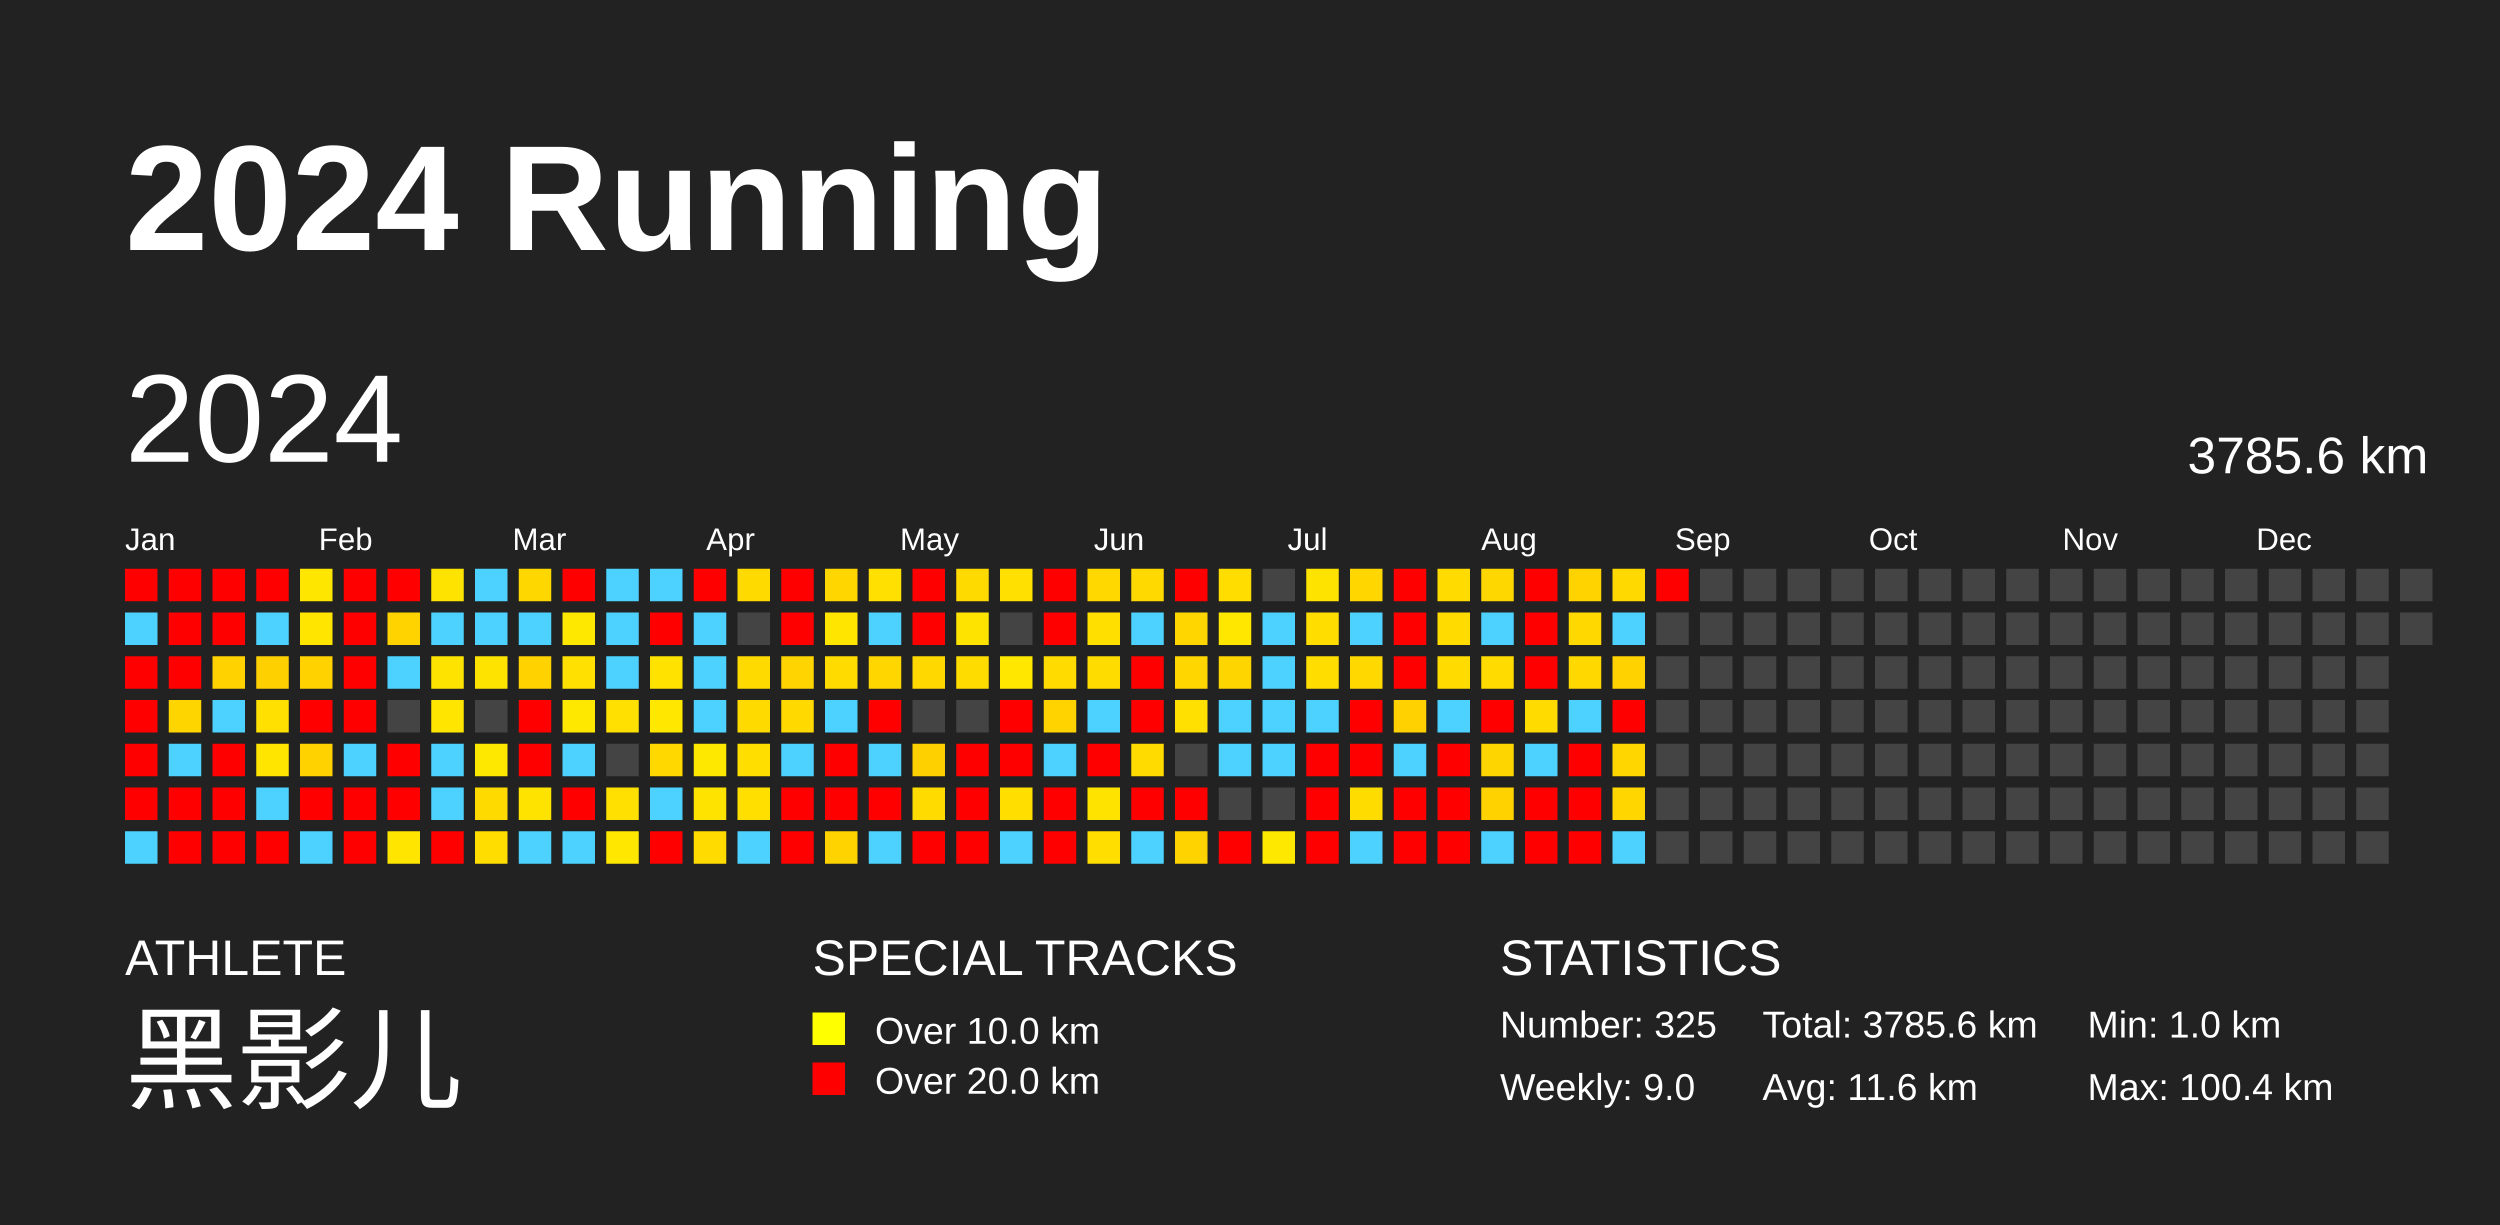
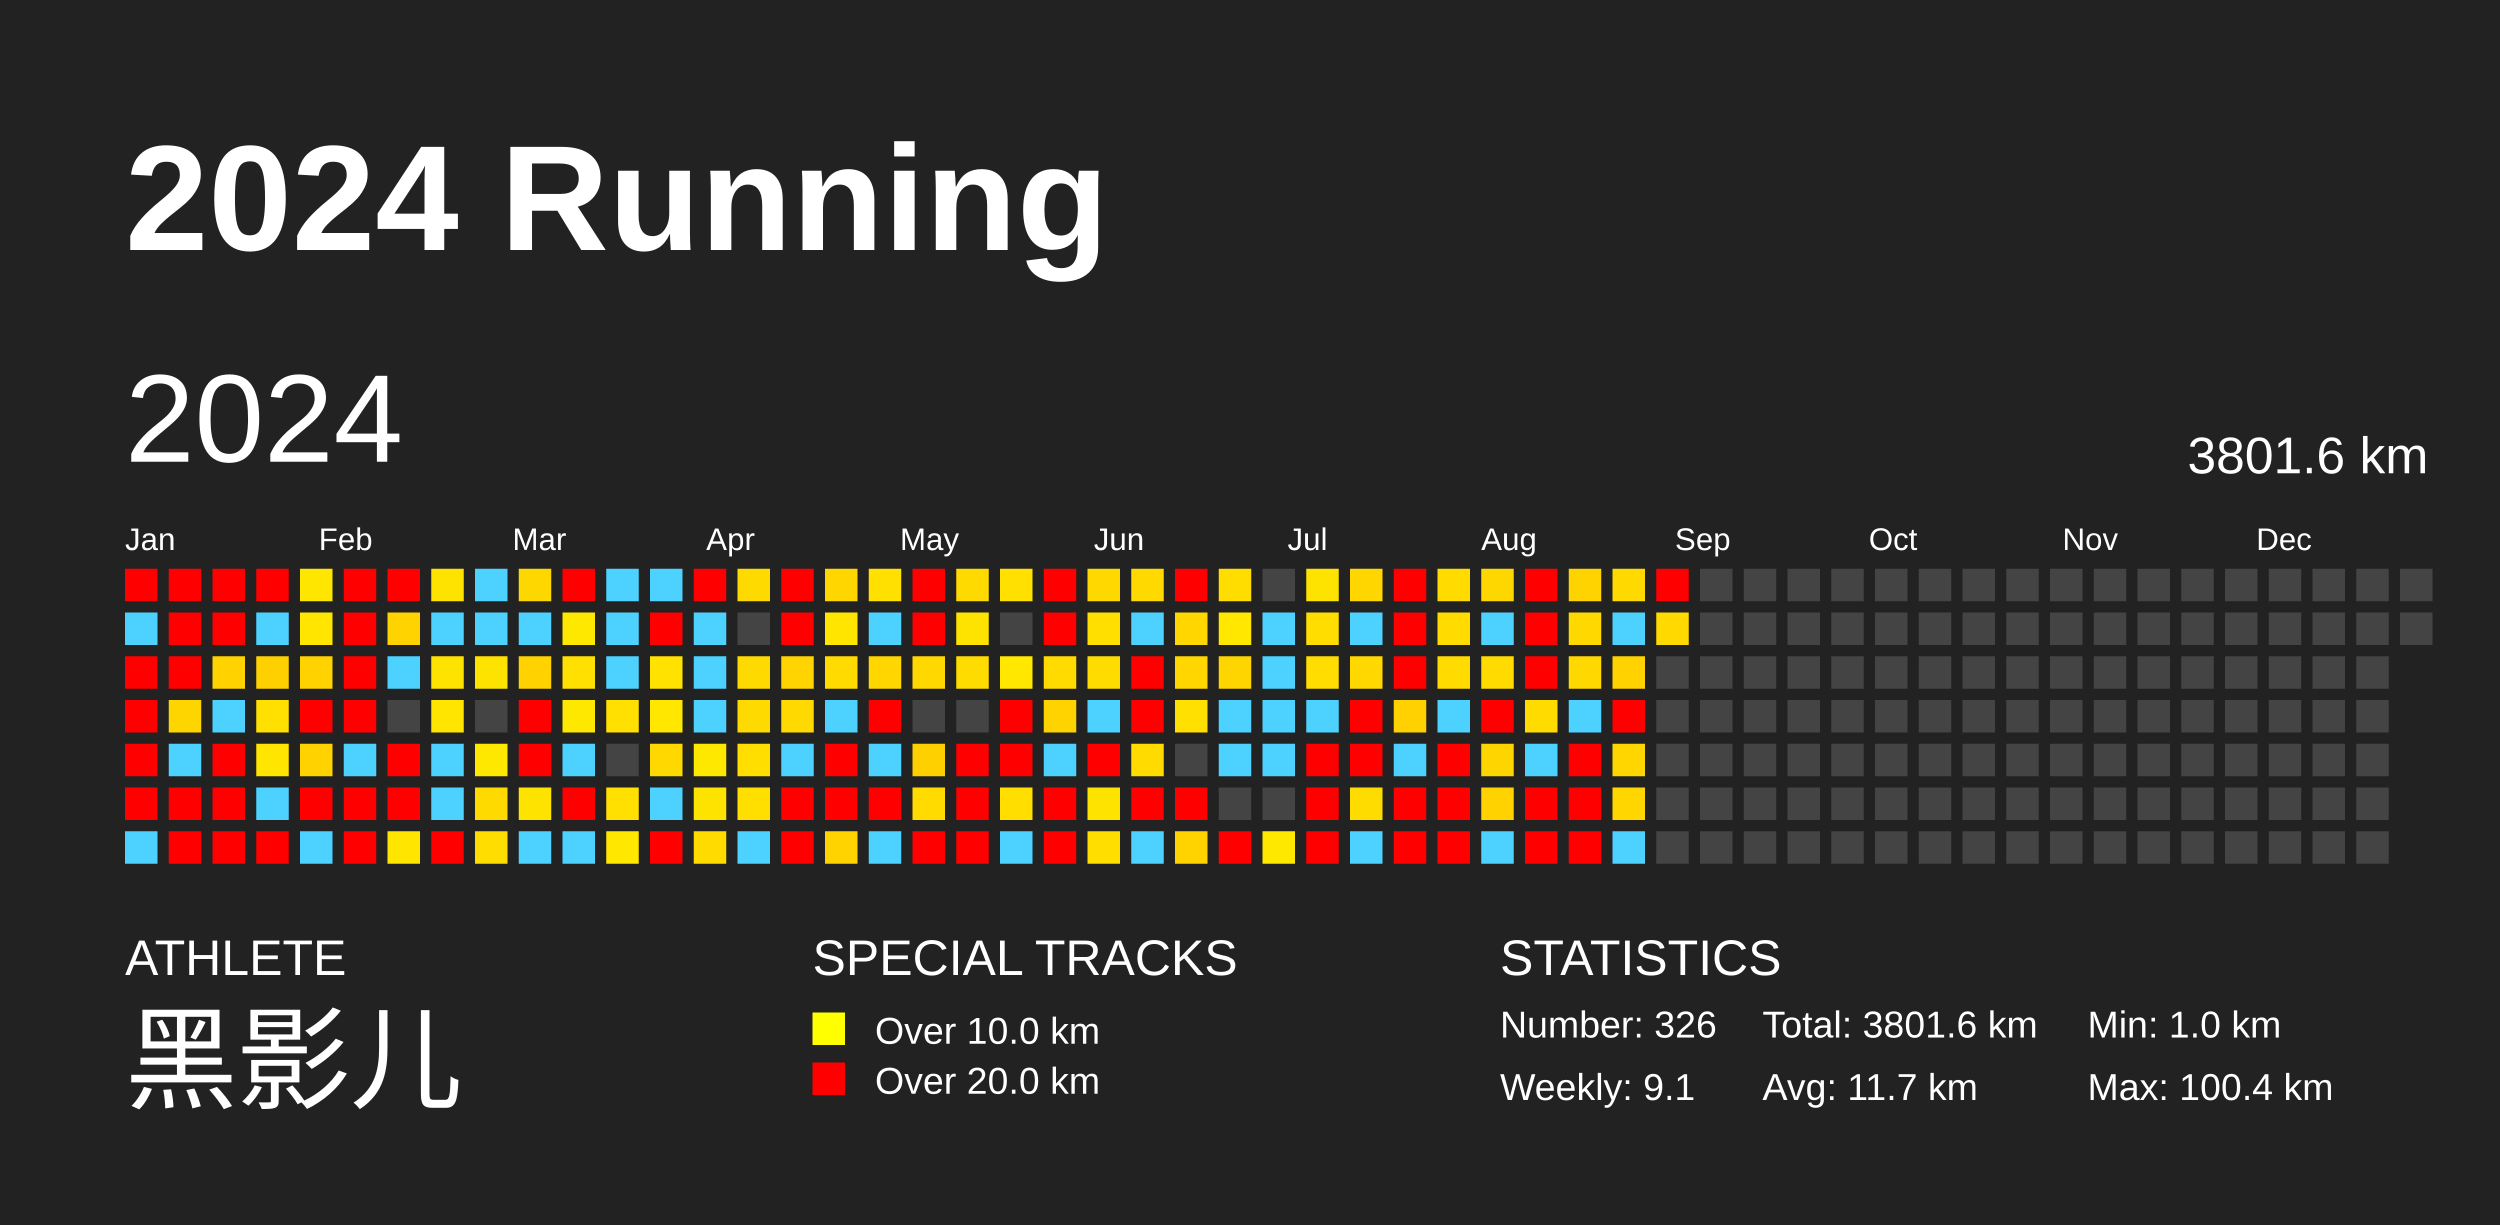
<svg xmlns="http://www.w3.org/2000/svg" baseProfile="full" height="98mm" version="1.1" viewBox="0,0,200,98" width="200mm">
  <defs />
  <rect fill="#222222" height="98" width="200" x="0" y="0" />
  <text fill="#FFFFFF" style="font-size:12px; font-family:Arial; font-weight:bold;" x="10" y="20">2024 Running</text>
  <text fill="#FFFFFF" style="font-size:4px; font-family:Arial" x="10" y="78">ATHLETE</text>
  <text fill="#FFFFFF" style="font-size:9px; font-family:Arial" x="10" y="88">黑影儿</text>
  <text fill="#FFFFFF" style="font-size:4px; font-family:Arial" x="65" y="78">SPECIAL TRACKS</text>
  <rect fill="yellow" height="2.6" width="2.6" x="65" y="81" />
  <text fill="#FFFFFF" style="font-size:3px; font-family:Arial" x="70" y="83.5">Over 10.0 km</text>
  <rect fill="red" height="2.6" width="2.6" x="65" y="85" />
  <text fill="#FFFFFF" style="font-size:3px; font-family:Arial" x="70" y="87.5">Over 20.0 km</text>
  <text fill="#FFFFFF" style="font-size:4px; font-family:Arial" x="120" y="78">STATISTICS</text>
-   <text fill="#FFFFFF" style="font-size:3px; font-family:Arial" x="120" y="83">Number: 325</text>
-   <text fill="#FFFFFF" style="font-size:3px; font-family:Arial" x="120" y="88">Weekly: 9.0</text>
-   <text fill="#FFFFFF" style="font-size:3px; font-family:Arial" x="141" y="83">Total: 3785.6 km</text>
-   <text fill="#FFFFFF" style="font-size:3px; font-family:Arial" x="141" y="88">Avg: 11.6 km</text>
+   <text fill="#FFFFFF" style="font-size:3px; font-family:Arial" x="120" y="83">Number: 326</text>
+   <text fill="#FFFFFF" style="font-size:3px; font-family:Arial" x="120" y="88">Weekly: 9.1</text>
+   <text fill="#FFFFFF" style="font-size:3px; font-family:Arial" x="141" y="83">Total: 3801.6 km</text>
+   <text fill="#FFFFFF" style="font-size:3px; font-family:Arial" x="141" y="88">Avg: 11.7 km</text>
  <text fill="#FFFFFF" style="font-size:3px; font-family:Arial" x="167" y="83">Min: 1.0 km</text>
  <text fill="#FFFFFF" style="font-size:3px; font-family:Arial" x="167" y="88">Max: 100.4 km</text>
  <text dominant-baseline="hanging" fill="#FFFFFF" style="font-size:10.0px; font-family:Arial;" x="10" y="30">2024</text>
-   <text dominant-baseline="hanging" fill="#FFFFFF" style="font-size:4.125px; font-family:Arial;" x="175" y="35">3785.6 km</text>
+   <text dominant-baseline="hanging" fill="#FFFFFF" style="font-size:4.125px; font-family:Arial;" x="175" y="35">3801.6 km</text>
  <text fill="#FFFFFF" style="font-size:2.5px; font-family:Arial" x="10.0" y="44">Jan</text>
  <text fill="#FFFFFF" style="font-size:2.5px; font-family:Arial" x="25.5" y="44">Feb</text>
  <text fill="#FFFFFF" style="font-size:2.5px; font-family:Arial" x="41.0" y="44">Mar</text>
  <text fill="#FFFFFF" style="font-size:2.5px; font-family:Arial" x="56.5" y="44">Apr</text>
  <text fill="#FFFFFF" style="font-size:2.5px; font-family:Arial" x="72.0" y="44">May</text>
  <text fill="#FFFFFF" style="font-size:2.5px; font-family:Arial" x="87.5" y="44">Jun</text>
  <text fill="#FFFFFF" style="font-size:2.5px; font-family:Arial" x="103.0" y="44">Jul</text>
  <text fill="#FFFFFF" style="font-size:2.5px; font-family:Arial" x="118.5" y="44">Aug</text>
  <text fill="#FFFFFF" style="font-size:2.5px; font-family:Arial" x="134.0" y="44">Sep</text>
  <text fill="#FFFFFF" style="font-size:2.5px; font-family:Arial" x="149.5" y="44">Oct</text>
  <text fill="#FFFFFF" style="font-size:2.5px; font-family:Arial" x="165.0" y="44">Nov</text>
  <text fill="#FFFFFF" style="font-size:2.5px; font-family:Arial" x="180.5" y="44">Dec</text>
  <rect fill="red" height="2.6" width="2.6" x="10.0" y="45.5" />
  <rect fill="#4dd2ff" height="2.6" width="2.6" x="10.0" y="49.0" />
  <rect fill="red" height="2.6" width="2.6" x="10.0" y="52.5" />
  <rect fill="red" height="2.6" width="2.6" x="10.0" y="56.0" />
  <rect fill="red" height="2.6" width="2.6" x="10.0" y="59.5" />
  <rect fill="red" height="2.6" width="2.6" x="10.0" y="63.0" />
  <rect fill="#4dd2ff" height="2.6" width="2.6" x="10.0" y="66.5" />
  <rect fill="red" height="2.6" width="2.6" x="13.5" y="45.5" />
  <rect fill="red" height="2.6" width="2.6" x="13.5" y="49.0" />
  <rect fill="red" height="2.6" width="2.6" x="13.5" y="52.5" />
  <rect fill="#ffd500" height="2.6" width="2.6" x="13.5" y="56.0" />
  <rect fill="#4dd2ff" height="2.6" width="2.6" x="13.5" y="59.5" />
  <rect fill="red" height="2.6" width="2.6" x="13.5" y="63.0" />
  <rect fill="red" height="2.6" width="2.6" x="13.5" y="66.5" />
  <rect fill="red" height="2.6" width="2.6" x="17.0" y="45.5" />
  <rect fill="red" height="2.6" width="2.6" x="17.0" y="49.0" />
  <rect fill="#ffd200" height="2.6" width="2.6" x="17.0" y="52.5" />
  <rect fill="#4dd2ff" height="2.6" width="2.6" x="17.0" y="56.0" />
  <rect fill="red" height="2.6" width="2.6" x="17.0" y="59.5" />
  <rect fill="red" height="2.6" width="2.6" x="17.0" y="63.0" />
  <rect fill="red" height="2.6" width="2.6" x="17.0" y="66.5" />
  <rect fill="red" height="2.6" width="2.6" x="20.5" y="45.5" />
  <rect fill="#4dd2ff" height="2.6" width="2.6" x="20.5" y="49.0" />
  <rect fill="#ffd000" height="2.6" width="2.6" x="20.5" y="52.5" />
  <rect fill="#ffe000" height="2.6" width="2.6" x="20.5" y="56.0" />
  <rect fill="#ffe500" height="2.6" width="2.6" x="20.5" y="59.5" />
  <rect fill="#4dd2ff" height="2.6" width="2.6" x="20.5" y="63.0" />
  <rect fill="red" height="2.6" width="2.6" x="20.5" y="66.5" />
  <rect fill="#ffe600" height="2.6" width="2.6" x="24.0" y="45.5" />
  <rect fill="#ffe500" height="2.6" width="2.6" x="24.0" y="49.0" />
  <rect fill="#ffd200" height="2.6" width="2.6" x="24.0" y="52.5" />
  <rect fill="red" height="2.6" width="2.6" x="24.0" y="56.0" />
  <rect fill="#ffd200" height="2.6" width="2.6" x="24.0" y="59.5" />
  <rect fill="red" height="2.6" width="2.6" x="24.0" y="63.0" />
  <rect fill="#4dd2ff" height="2.6" width="2.6" x="24.0" y="66.5" />
  <rect fill="red" height="2.6" width="2.6" x="27.5" y="45.5" />
  <rect fill="red" height="2.6" width="2.6" x="27.5" y="49.0" />
  <rect fill="red" height="2.6" width="2.6" x="27.5" y="52.5" />
  <rect fill="red" height="2.6" width="2.6" x="27.5" y="56.0" />
  <rect fill="#4dd2ff" height="2.6" width="2.6" x="27.5" y="59.5" />
  <rect fill="red" height="2.6" width="2.6" x="27.5" y="63.0" />
  <rect fill="red" height="2.6" width="2.6" x="27.5" y="66.5" />
  <rect fill="red" height="2.6" width="2.6" x="31.0" y="45.5" />
  <rect fill="#ffd300" height="2.6" width="2.6" x="31.0" y="49.0" />
  <rect fill="#4dd2ff" height="2.6" width="2.6" x="31.0" y="52.5" />
  <rect fill="#444444" height="2.6" width="2.6" x="31.0" y="56.0" />
  <rect fill="red" height="2.6" width="2.6" x="31.0" y="59.5" />
  <rect fill="red" height="2.6" width="2.6" x="31.0" y="63.0" />
  <rect fill="#ffe500" height="2.6" width="2.6" x="31.0" y="66.5" />
  <rect fill="#ffe300" height="2.6" width="2.6" x="34.5" y="45.5" />
  <rect fill="#4dd2ff" height="2.6" width="2.6" x="34.5" y="49.0" />
  <rect fill="#ffe300" height="2.6" width="2.6" x="34.5" y="52.5" />
  <rect fill="#ffe500" height="2.6" width="2.6" x="34.5" y="56.0" />
  <rect fill="#4dd2ff" height="2.6" width="2.6" x="34.5" y="59.5" />
  <rect fill="#4dd2ff" height="2.6" width="2.6" x="34.5" y="63.0" />
  <rect fill="red" height="2.6" width="2.6" x="34.5" y="66.5" />
  <rect fill="#4dd2ff" height="2.6" width="2.6" x="38.0" y="45.5" />
  <rect fill="#4dd2ff" height="2.6" width="2.6" x="38.0" y="49.0" />
  <rect fill="#ffe300" height="2.6" width="2.6" x="38.0" y="52.5" />
  <rect fill="#444444" height="2.6" width="2.6" x="38.0" y="56.0" />
  <rect fill="#ffe800" height="2.6" width="2.6" x="38.0" y="59.5" />
  <rect fill="#ffda00" height="2.6" width="2.6" x="38.0" y="63.0" />
  <rect fill="#ffdd00" height="2.6" width="2.6" x="38.0" y="66.5" />
  <rect fill="#ffd700" height="2.6" width="2.6" x="41.5" y="45.5" />
  <rect fill="#4dd2ff" height="2.6" width="2.6" x="41.5" y="49.0" />
  <rect fill="#ffd200" height="2.6" width="2.6" x="41.5" y="52.5" />
  <rect fill="red" height="2.6" width="2.6" x="41.5" y="56.0" />
  <rect fill="red" height="2.6" width="2.6" x="41.5" y="59.5" />
  <rect fill="#ffe300" height="2.6" width="2.6" x="41.5" y="63.0" />
  <rect fill="#4dd2ff" height="2.6" width="2.6" x="41.5" y="66.5" />
  <rect fill="red" height="2.6" width="2.6" x="45.0" y="45.5" />
  <rect fill="#ffe800" height="2.6" width="2.6" x="45.0" y="49.0" />
  <rect fill="#ffe000" height="2.6" width="2.6" x="45.0" y="52.5" />
  <rect fill="#ffe800" height="2.6" width="2.6" x="45.0" y="56.0" />
  <rect fill="#4dd2ff" height="2.6" width="2.6" x="45.0" y="59.5" />
  <rect fill="red" height="2.6" width="2.6" x="45.0" y="63.0" />
  <rect fill="#4dd2ff" height="2.6" width="2.6" x="45.0" y="66.5" />
  <rect fill="#4dd2ff" height="2.6" width="2.6" x="48.5" y="45.5" />
  <rect fill="#4dd2ff" height="2.6" width="2.6" x="48.5" y="49.0" />
  <rect fill="#4dd2ff" height="2.6" width="2.6" x="48.5" y="52.5" />
  <rect fill="#ffe000" height="2.6" width="2.6" x="48.5" y="56.0" />
  <rect fill="#444444" height="2.6" width="2.6" x="48.5" y="59.5" />
  <rect fill="#ffe000" height="2.6" width="2.6" x="48.5" y="63.0" />
  <rect fill="#ffe700" height="2.6" width="2.6" x="48.5" y="66.5" />
  <rect fill="#4dd2ff" height="2.6" width="2.6" x="52.0" y="45.5" />
  <rect fill="red" height="2.6" width="2.6" x="52.0" y="49.0" />
  <rect fill="#ffe200" height="2.6" width="2.6" x="52.0" y="52.5" />
  <rect fill="#ffe700" height="2.6" width="2.6" x="52.0" y="56.0" />
  <rect fill="#ffd800" height="2.6" width="2.6" x="52.0" y="59.5" />
  <rect fill="#4dd2ff" height="2.6" width="2.6" x="52.0" y="63.0" />
  <rect fill="red" height="2.6" width="2.6" x="52.0" y="66.5" />
  <rect fill="red" height="2.6" width="2.6" x="55.5" y="45.5" />
  <rect fill="#4dd2ff" height="2.6" width="2.6" x="55.5" y="49.0" />
  <rect fill="#4dd2ff" height="2.6" width="2.6" x="55.5" y="52.5" />
  <rect fill="#4dd2ff" height="2.6" width="2.6" x="55.5" y="56.0" />
  <rect fill="#ffe800" height="2.6" width="2.6" x="55.5" y="59.5" />
  <rect fill="#ffe300" height="2.6" width="2.6" x="55.5" y="63.0" />
  <rect fill="#ffdb00" height="2.6" width="2.6" x="55.5" y="66.5" />
  <rect fill="#ffda00" height="2.6" width="2.6" x="59.0" y="45.5" />
  <rect fill="#444444" height="2.6" width="2.6" x="59.0" y="49.0" />
  <rect fill="#ffda00" height="2.6" width="2.6" x="59.0" y="52.5" />
  <rect fill="#ffda00" height="2.6" width="2.6" x="59.0" y="56.0" />
  <rect fill="#ffde00" height="2.6" width="2.6" x="59.0" y="59.5" />
  <rect fill="#ffdf00" height="2.6" width="2.6" x="59.0" y="63.0" />
  <rect fill="#4dd2ff" height="2.6" width="2.6" x="59.0" y="66.5" />
  <rect fill="red" height="2.6" width="2.6" x="62.5" y="45.5" />
  <rect fill="red" height="2.6" width="2.6" x="62.5" y="49.0" />
  <rect fill="#ffd400" height="2.6" width="2.6" x="62.5" y="52.5" />
  <rect fill="#ffd900" height="2.6" width="2.6" x="62.5" y="56.0" />
  <rect fill="#4dd2ff" height="2.6" width="2.6" x="62.5" y="59.5" />
  <rect fill="red" height="2.6" width="2.6" x="62.5" y="63.0" />
  <rect fill="red" height="2.6" width="2.6" x="62.5" y="66.5" />
  <rect fill="#ffd600" height="2.6" width="2.6" x="66.0" y="45.5" />
  <rect fill="#ffe500" height="2.6" width="2.6" x="66.0" y="49.0" />
  <rect fill="#ffdb00" height="2.6" width="2.6" x="66.0" y="52.5" />
  <rect fill="#4dd2ff" height="2.6" width="2.6" x="66.0" y="56.0" />
  <rect fill="red" height="2.6" width="2.6" x="66.0" y="59.5" />
  <rect fill="red" height="2.6" width="2.6" x="66.0" y="63.0" />
  <rect fill="#ffd300" height="2.6" width="2.6" x="66.0" y="66.5" />
  <rect fill="#ffe000" height="2.6" width="2.6" x="69.5" y="45.5" />
  <rect fill="#4dd2ff" height="2.6" width="2.6" x="69.5" y="49.0" />
  <rect fill="#ffd600" height="2.6" width="2.6" x="69.5" y="52.5" />
  <rect fill="red" height="2.6" width="2.6" x="69.5" y="56.0" />
  <rect fill="#4dd2ff" height="2.6" width="2.6" x="69.5" y="59.5" />
  <rect fill="red" height="2.6" width="2.6" x="69.5" y="63.0" />
  <rect fill="#4dd2ff" height="2.6" width="2.6" x="69.5" y="66.5" />
  <rect fill="red" height="2.6" width="2.6" x="73.0" y="45.5" />
  <rect fill="red" height="2.6" width="2.6" x="73.0" y="49.0" />
  <rect fill="#ffd800" height="2.6" width="2.6" x="73.0" y="52.5" />
  <rect fill="#444444" height="2.6" width="2.6" x="73.0" y="56.0" />
  <rect fill="#ffd000" height="2.6" width="2.6" x="73.0" y="59.5" />
  <rect fill="#ffdb00" height="2.6" width="2.6" x="73.0" y="63.0" />
  <rect fill="red" height="2.6" width="2.6" x="73.0" y="66.5" />
  <rect fill="#ffda00" height="2.6" width="2.6" x="76.5" y="45.5" />
  <rect fill="#ffe300" height="2.6" width="2.6" x="76.5" y="49.0" />
  <rect fill="#ffdc00" height="2.6" width="2.6" x="76.5" y="52.5" />
  <rect fill="#444444" height="2.6" width="2.6" x="76.5" y="56.0" />
  <rect fill="red" height="2.6" width="2.6" x="76.5" y="59.5" />
  <rect fill="red" height="2.6" width="2.6" x="76.5" y="63.0" />
  <rect fill="red" height="2.6" width="2.6" x="76.5" y="66.5" />
  <rect fill="#ffe000" height="2.6" width="2.6" x="80.0" y="45.5" />
  <rect fill="#444444" height="2.6" width="2.6" x="80.0" y="49.0" />
  <rect fill="#ffe700" height="2.6" width="2.6" x="80.0" y="52.5" />
  <rect fill="red" height="2.6" width="2.6" x="80.0" y="56.0" />
  <rect fill="red" height="2.6" width="2.6" x="80.0" y="59.5" />
  <rect fill="#ffde00" height="2.6" width="2.6" x="80.0" y="63.0" />
  <rect fill="#4dd2ff" height="2.6" width="2.6" x="80.0" y="66.5" />
  <rect fill="red" height="2.6" width="2.6" x="83.5" y="45.5" />
  <rect fill="red" height="2.6" width="2.6" x="83.5" y="49.0" />
  <rect fill="#ffdb00" height="2.6" width="2.6" x="83.5" y="52.5" />
  <rect fill="#ffd300" height="2.6" width="2.6" x="83.5" y="56.0" />
  <rect fill="#4dd2ff" height="2.6" width="2.6" x="83.5" y="59.5" />
  <rect fill="red" height="2.6" width="2.6" x="83.5" y="63.0" />
  <rect fill="red" height="2.6" width="2.6" x="83.5" y="66.5" />
  <rect fill="#ffd800" height="2.6" width="2.6" x="87.0" y="45.5" />
  <rect fill="#ffdf00" height="2.6" width="2.6" x="87.0" y="49.0" />
  <rect fill="#ffdc00" height="2.6" width="2.6" x="87.0" y="52.5" />
  <rect fill="#4dd2ff" height="2.6" width="2.6" x="87.0" y="56.0" />
  <rect fill="red" height="2.6" width="2.6" x="87.0" y="59.5" />
  <rect fill="#ffe300" height="2.6" width="2.6" x="87.0" y="63.0" />
  <rect fill="#ffde00" height="2.6" width="2.6" x="87.0" y="66.5" />
  <rect fill="#ffd900" height="2.6" width="2.6" x="90.5" y="45.5" />
  <rect fill="#4dd2ff" height="2.6" width="2.6" x="90.5" y="49.0" />
  <rect fill="red" height="2.6" width="2.6" x="90.5" y="52.5" />
  <rect fill="red" height="2.6" width="2.6" x="90.5" y="56.0" />
  <rect fill="#ffdb00" height="2.6" width="2.6" x="90.5" y="59.5" />
  <rect fill="red" height="2.6" width="2.6" x="90.5" y="63.0" />
  <rect fill="#4dd2ff" height="2.6" width="2.6" x="90.5" y="66.5" />
  <rect fill="red" height="2.6" width="2.6" x="94.0" y="45.5" />
  <rect fill="#ffd600" height="2.6" width="2.6" x="94.0" y="49.0" />
  <rect fill="#ffd600" height="2.6" width="2.6" x="94.0" y="52.5" />
  <rect fill="#ffe000" height="2.6" width="2.6" x="94.0" y="56.0" />
  <rect fill="#444444" height="2.6" width="2.6" x="94.0" y="59.5" />
  <rect fill="red" height="2.6" width="2.6" x="94.0" y="63.0" />
  <rect fill="#ffd300" height="2.6" width="2.6" x="94.0" y="66.5" />
  <rect fill="#ffdd00" height="2.6" width="2.6" x="97.5" y="45.5" />
  <rect fill="#ffe700" height="2.6" width="2.6" x="97.5" y="49.0" />
  <rect fill="#ffd500" height="2.6" width="2.6" x="97.5" y="52.5" />
  <rect fill="#4dd2ff" height="2.6" width="2.6" x="97.5" y="56.0" />
  <rect fill="#4dd2ff" height="2.6" width="2.6" x="97.5" y="59.5" />
  <rect fill="#444444" height="2.6" width="2.6" x="97.5" y="63.0" />
  <rect fill="red" height="2.6" width="2.6" x="97.5" y="66.5" />
  <rect fill="#444444" height="2.6" width="2.6" x="101.0" y="45.5" />
  <rect fill="#4dd2ff" height="2.6" width="2.6" x="101.0" y="49.0" />
  <rect fill="#4dd2ff" height="2.6" width="2.6" x="101.0" y="52.5" />
  <rect fill="#4dd2ff" height="2.6" width="2.6" x="101.0" y="56.0" />
  <rect fill="#4dd2ff" height="2.6" width="2.6" x="101.0" y="59.5" />
  <rect fill="#444444" height="2.6" width="2.6" x="101.0" y="63.0" />
  <rect fill="#ffe800" height="2.6" width="2.6" x="101.0" y="66.5" />
  <rect fill="#ffe300" height="2.6" width="2.6" x="104.5" y="45.5" />
  <rect fill="#ffdd00" height="2.6" width="2.6" x="104.5" y="49.0" />
  <rect fill="#ffdd00" height="2.6" width="2.6" x="104.5" y="52.5" />
  <rect fill="#4dd2ff" height="2.6" width="2.6" x="104.5" y="56.0" />
  <rect fill="red" height="2.6" width="2.6" x="104.5" y="59.5" />
  <rect fill="red" height="2.6" width="2.6" x="104.5" y="63.0" />
  <rect fill="red" height="2.6" width="2.6" x="104.5" y="66.5" />
  <rect fill="#ffd600" height="2.6" width="2.6" x="108.0" y="45.5" />
  <rect fill="#4dd2ff" height="2.6" width="2.6" x="108.0" y="49.0" />
  <rect fill="#ffd800" height="2.6" width="2.6" x="108.0" y="52.5" />
  <rect fill="red" height="2.6" width="2.6" x="108.0" y="56.0" />
  <rect fill="red" height="2.6" width="2.6" x="108.0" y="59.5" />
  <rect fill="#ffdc00" height="2.6" width="2.6" x="108.0" y="63.0" />
  <rect fill="#4dd2ff" height="2.6" width="2.6" x="108.0" y="66.5" />
  <rect fill="red" height="2.6" width="2.6" x="111.5" y="45.5" />
  <rect fill="red" height="2.6" width="2.6" x="111.5" y="49.0" />
  <rect fill="red" height="2.6" width="2.6" x="111.5" y="52.5" />
  <rect fill="#ffd100" height="2.6" width="2.6" x="111.5" y="56.0" />
  <rect fill="#4dd2ff" height="2.6" width="2.6" x="111.5" y="59.5" />
  <rect fill="red" height="2.6" width="2.6" x="111.5" y="63.0" />
  <rect fill="red" height="2.6" width="2.6" x="111.5" y="66.5" />
  <rect fill="#ffdb00" height="2.6" width="2.6" x="115.0" y="45.5" />
  <rect fill="#ffdb00" height="2.6" width="2.6" x="115.0" y="49.0" />
  <rect fill="#ffdb00" height="2.6" width="2.6" x="115.0" y="52.5" />
  <rect fill="#4dd2ff" height="2.6" width="2.6" x="115.0" y="56.0" />
  <rect fill="red" height="2.6" width="2.6" x="115.0" y="59.5" />
  <rect fill="red" height="2.6" width="2.6" x="115.0" y="63.0" />
  <rect fill="red" height="2.6" width="2.6" x="115.0" y="66.5" />
  <rect fill="#ffd700" height="2.6" width="2.6" x="118.5" y="45.5" />
  <rect fill="#4dd2ff" height="2.6" width="2.6" x="118.5" y="49.0" />
  <rect fill="#ffdb00" height="2.6" width="2.6" x="118.5" y="52.5" />
  <rect fill="red" height="2.6" width="2.6" x="118.5" y="56.0" />
  <rect fill="#ffd500" height="2.6" width="2.6" x="118.5" y="59.5" />
  <rect fill="#ffd200" height="2.6" width="2.6" x="118.5" y="63.0" />
  <rect fill="#4dd2ff" height="2.6" width="2.6" x="118.5" y="66.5" />
  <rect fill="red" height="2.6" width="2.6" x="122.0" y="45.5" />
  <rect fill="red" height="2.6" width="2.6" x="122.0" y="49.0" />
  <rect fill="red" height="2.6" width="2.6" x="122.0" y="52.5" />
  <rect fill="#ffdb00" height="2.6" width="2.6" x="122.0" y="56.0" />
  <rect fill="#4dd2ff" height="2.6" width="2.6" x="122.0" y="59.5" />
  <rect fill="red" height="2.6" width="2.6" x="122.0" y="63.0" />
  <rect fill="red" height="2.6" width="2.6" x="122.0" y="66.5" />
  <rect fill="#ffd300" height="2.6" width="2.6" x="125.5" y="45.5" />
  <rect fill="#ffd800" height="2.6" width="2.6" x="125.5" y="49.0" />
  <rect fill="#ffd800" height="2.6" width="2.6" x="125.5" y="52.5" />
  <rect fill="#4dd2ff" height="2.6" width="2.6" x="125.5" y="56.0" />
  <rect fill="red" height="2.6" width="2.6" x="125.5" y="59.5" />
  <rect fill="red" height="2.6" width="2.6" x="125.5" y="63.0" />
  <rect fill="red" height="2.6" width="2.6" x="125.5" y="66.5" />
  <rect fill="#ffd900" height="2.6" width="2.6" x="129.0" y="45.5" />
  <rect fill="#4dd2ff" height="2.6" width="2.6" x="129.0" y="49.0" />
  <rect fill="#ffd200" height="2.6" width="2.6" x="129.0" y="52.5" />
  <rect fill="red" height="2.6" width="2.6" x="129.0" y="56.0" />
  <rect fill="#ffd600" height="2.6" width="2.6" x="129.0" y="59.5" />
  <rect fill="#ffd600" height="2.6" width="2.6" x="129.0" y="63.0" />
  <rect fill="#4dd2ff" height="2.6" width="2.6" x="129.0" y="66.5" />
  <rect fill="red" height="2.6" width="2.6" x="132.5" y="45.5" />
-   <rect fill="#444444" height="2.6" width="2.6" x="132.5" y="49.0" />
+   <rect fill="#ffd900" height="2.6" width="2.6" x="132.5" y="49.0" />
  <rect fill="#444444" height="2.6" width="2.6" x="132.5" y="52.5" />
  <rect fill="#444444" height="2.6" width="2.6" x="132.5" y="56.0" />
  <rect fill="#444444" height="2.6" width="2.6" x="132.5" y="59.5" />
  <rect fill="#444444" height="2.6" width="2.6" x="132.5" y="63.0" />
  <rect fill="#444444" height="2.6" width="2.6" x="132.5" y="66.5" />
  <rect fill="#444444" height="2.6" width="2.6" x="136.0" y="45.5" />
  <rect fill="#444444" height="2.6" width="2.6" x="136.0" y="49.0" />
  <rect fill="#444444" height="2.6" width="2.6" x="136.0" y="52.5" />
  <rect fill="#444444" height="2.6" width="2.6" x="136.0" y="56.0" />
  <rect fill="#444444" height="2.6" width="2.6" x="136.0" y="59.5" />
  <rect fill="#444444" height="2.6" width="2.6" x="136.0" y="63.0" />
  <rect fill="#444444" height="2.6" width="2.6" x="136.0" y="66.5" />
  <rect fill="#444444" height="2.6" width="2.6" x="139.5" y="45.5" />
  <rect fill="#444444" height="2.6" width="2.6" x="139.5" y="49.0" />
  <rect fill="#444444" height="2.6" width="2.6" x="139.5" y="52.5" />
  <rect fill="#444444" height="2.6" width="2.6" x="139.5" y="56.0" />
  <rect fill="#444444" height="2.6" width="2.6" x="139.5" y="59.5" />
  <rect fill="#444444" height="2.6" width="2.6" x="139.5" y="63.0" />
  <rect fill="#444444" height="2.6" width="2.6" x="139.5" y="66.5" />
  <rect fill="#444444" height="2.6" width="2.6" x="143.0" y="45.5" />
  <rect fill="#444444" height="2.6" width="2.6" x="143.0" y="49.0" />
  <rect fill="#444444" height="2.6" width="2.6" x="143.0" y="52.5" />
  <rect fill="#444444" height="2.6" width="2.6" x="143.0" y="56.0" />
  <rect fill="#444444" height="2.6" width="2.6" x="143.0" y="59.5" />
  <rect fill="#444444" height="2.6" width="2.6" x="143.0" y="63.0" />
  <rect fill="#444444" height="2.6" width="2.6" x="143.0" y="66.5" />
  <rect fill="#444444" height="2.6" width="2.6" x="146.5" y="45.5" />
  <rect fill="#444444" height="2.6" width="2.6" x="146.5" y="49.0" />
  <rect fill="#444444" height="2.6" width="2.6" x="146.5" y="52.5" />
  <rect fill="#444444" height="2.6" width="2.6" x="146.5" y="56.0" />
  <rect fill="#444444" height="2.6" width="2.6" x="146.5" y="59.5" />
  <rect fill="#444444" height="2.6" width="2.6" x="146.5" y="63.0" />
  <rect fill="#444444" height="2.6" width="2.6" x="146.5" y="66.5" />
  <rect fill="#444444" height="2.6" width="2.6" x="150.0" y="45.5" />
  <rect fill="#444444" height="2.6" width="2.6" x="150.0" y="49.0" />
  <rect fill="#444444" height="2.6" width="2.6" x="150.0" y="52.5" />
  <rect fill="#444444" height="2.6" width="2.6" x="150.0" y="56.0" />
  <rect fill="#444444" height="2.6" width="2.6" x="150.0" y="59.5" />
  <rect fill="#444444" height="2.6" width="2.6" x="150.0" y="63.0" />
  <rect fill="#444444" height="2.6" width="2.6" x="150.0" y="66.5" />
  <rect fill="#444444" height="2.6" width="2.6" x="153.5" y="45.5" />
  <rect fill="#444444" height="2.6" width="2.6" x="153.5" y="49.0" />
  <rect fill="#444444" height="2.6" width="2.6" x="153.5" y="52.5" />
  <rect fill="#444444" height="2.6" width="2.6" x="153.5" y="56.0" />
  <rect fill="#444444" height="2.6" width="2.6" x="153.5" y="59.5" />
  <rect fill="#444444" height="2.6" width="2.6" x="153.5" y="63.0" />
  <rect fill="#444444" height="2.6" width="2.6" x="153.5" y="66.5" />
  <rect fill="#444444" height="2.6" width="2.6" x="157.0" y="45.5" />
  <rect fill="#444444" height="2.6" width="2.6" x="157.0" y="49.0" />
  <rect fill="#444444" height="2.6" width="2.6" x="157.0" y="52.5" />
  <rect fill="#444444" height="2.6" width="2.6" x="157.0" y="56.0" />
  <rect fill="#444444" height="2.6" width="2.6" x="157.0" y="59.5" />
  <rect fill="#444444" height="2.6" width="2.6" x="157.0" y="63.0" />
  <rect fill="#444444" height="2.6" width="2.6" x="157.0" y="66.5" />
  <rect fill="#444444" height="2.6" width="2.6" x="160.5" y="45.5" />
  <rect fill="#444444" height="2.6" width="2.6" x="160.5" y="49.0" />
  <rect fill="#444444" height="2.6" width="2.6" x="160.5" y="52.5" />
  <rect fill="#444444" height="2.6" width="2.6" x="160.5" y="56.0" />
  <rect fill="#444444" height="2.6" width="2.6" x="160.5" y="59.5" />
  <rect fill="#444444" height="2.6" width="2.6" x="160.5" y="63.0" />
  <rect fill="#444444" height="2.6" width="2.6" x="160.5" y="66.5" />
  <rect fill="#444444" height="2.6" width="2.6" x="164.0" y="45.5" />
  <rect fill="#444444" height="2.6" width="2.6" x="164.0" y="49.0" />
  <rect fill="#444444" height="2.6" width="2.6" x="164.0" y="52.5" />
  <rect fill="#444444" height="2.6" width="2.6" x="164.0" y="56.0" />
  <rect fill="#444444" height="2.6" width="2.6" x="164.0" y="59.5" />
  <rect fill="#444444" height="2.6" width="2.6" x="164.0" y="63.0" />
  <rect fill="#444444" height="2.6" width="2.6" x="164.0" y="66.5" />
  <rect fill="#444444" height="2.6" width="2.6" x="167.5" y="45.5" />
  <rect fill="#444444" height="2.6" width="2.6" x="167.5" y="49.0" />
  <rect fill="#444444" height="2.6" width="2.6" x="167.5" y="52.5" />
  <rect fill="#444444" height="2.6" width="2.6" x="167.5" y="56.0" />
  <rect fill="#444444" height="2.6" width="2.6" x="167.5" y="59.5" />
  <rect fill="#444444" height="2.6" width="2.6" x="167.5" y="63.0" />
  <rect fill="#444444" height="2.6" width="2.6" x="167.5" y="66.5" />
  <rect fill="#444444" height="2.6" width="2.6" x="171.0" y="45.5" />
  <rect fill="#444444" height="2.6" width="2.6" x="171.0" y="49.0" />
  <rect fill="#444444" height="2.6" width="2.6" x="171.0" y="52.5" />
  <rect fill="#444444" height="2.6" width="2.6" x="171.0" y="56.0" />
  <rect fill="#444444" height="2.6" width="2.6" x="171.0" y="59.5" />
  <rect fill="#444444" height="2.6" width="2.6" x="171.0" y="63.0" />
  <rect fill="#444444" height="2.6" width="2.6" x="171.0" y="66.5" />
  <rect fill="#444444" height="2.6" width="2.6" x="174.5" y="45.5" />
  <rect fill="#444444" height="2.6" width="2.6" x="174.5" y="49.0" />
  <rect fill="#444444" height="2.6" width="2.6" x="174.5" y="52.5" />
  <rect fill="#444444" height="2.6" width="2.6" x="174.5" y="56.0" />
  <rect fill="#444444" height="2.6" width="2.6" x="174.5" y="59.5" />
  <rect fill="#444444" height="2.6" width="2.6" x="174.5" y="63.0" />
  <rect fill="#444444" height="2.6" width="2.6" x="174.5" y="66.5" />
  <rect fill="#444444" height="2.6" width="2.6" x="178.0" y="45.5" />
  <rect fill="#444444" height="2.6" width="2.6" x="178.0" y="49.0" />
  <rect fill="#444444" height="2.6" width="2.6" x="178.0" y="52.5" />
  <rect fill="#444444" height="2.6" width="2.6" x="178.0" y="56.0" />
  <rect fill="#444444" height="2.6" width="2.6" x="178.0" y="59.5" />
  <rect fill="#444444" height="2.6" width="2.6" x="178.0" y="63.0" />
  <rect fill="#444444" height="2.6" width="2.6" x="178.0" y="66.5" />
  <rect fill="#444444" height="2.6" width="2.6" x="181.5" y="45.5" />
  <rect fill="#444444" height="2.6" width="2.6" x="181.5" y="49.0" />
  <rect fill="#444444" height="2.6" width="2.6" x="181.5" y="52.5" />
  <rect fill="#444444" height="2.6" width="2.6" x="181.5" y="56.0" />
  <rect fill="#444444" height="2.6" width="2.6" x="181.5" y="59.5" />
  <rect fill="#444444" height="2.6" width="2.6" x="181.5" y="63.0" />
  <rect fill="#444444" height="2.6" width="2.6" x="181.5" y="66.5" />
  <rect fill="#444444" height="2.6" width="2.6" x="185.0" y="45.5" />
  <rect fill="#444444" height="2.6" width="2.6" x="185.0" y="49.0" />
  <rect fill="#444444" height="2.6" width="2.6" x="185.0" y="52.5" />
  <rect fill="#444444" height="2.6" width="2.6" x="185.0" y="56.0" />
  <rect fill="#444444" height="2.6" width="2.6" x="185.0" y="59.5" />
  <rect fill="#444444" height="2.6" width="2.6" x="185.0" y="63.0" />
  <rect fill="#444444" height="2.6" width="2.6" x="185.0" y="66.5" />
  <rect fill="#444444" height="2.6" width="2.6" x="188.5" y="45.5" />
  <rect fill="#444444" height="2.6" width="2.6" x="188.5" y="49.0" />
  <rect fill="#444444" height="2.6" width="2.6" x="188.5" y="52.5" />
  <rect fill="#444444" height="2.6" width="2.6" x="188.5" y="56.0" />
  <rect fill="#444444" height="2.6" width="2.6" x="188.5" y="59.5" />
  <rect fill="#444444" height="2.6" width="2.6" x="188.5" y="63.0" />
  <rect fill="#444444" height="2.6" width="2.6" x="188.5" y="66.5" />
  <rect fill="#444444" height="2.6" width="2.6" x="192.0" y="45.5" />
  <rect fill="#444444" height="2.6" width="2.6" x="192.0" y="49.0" />
</svg>
